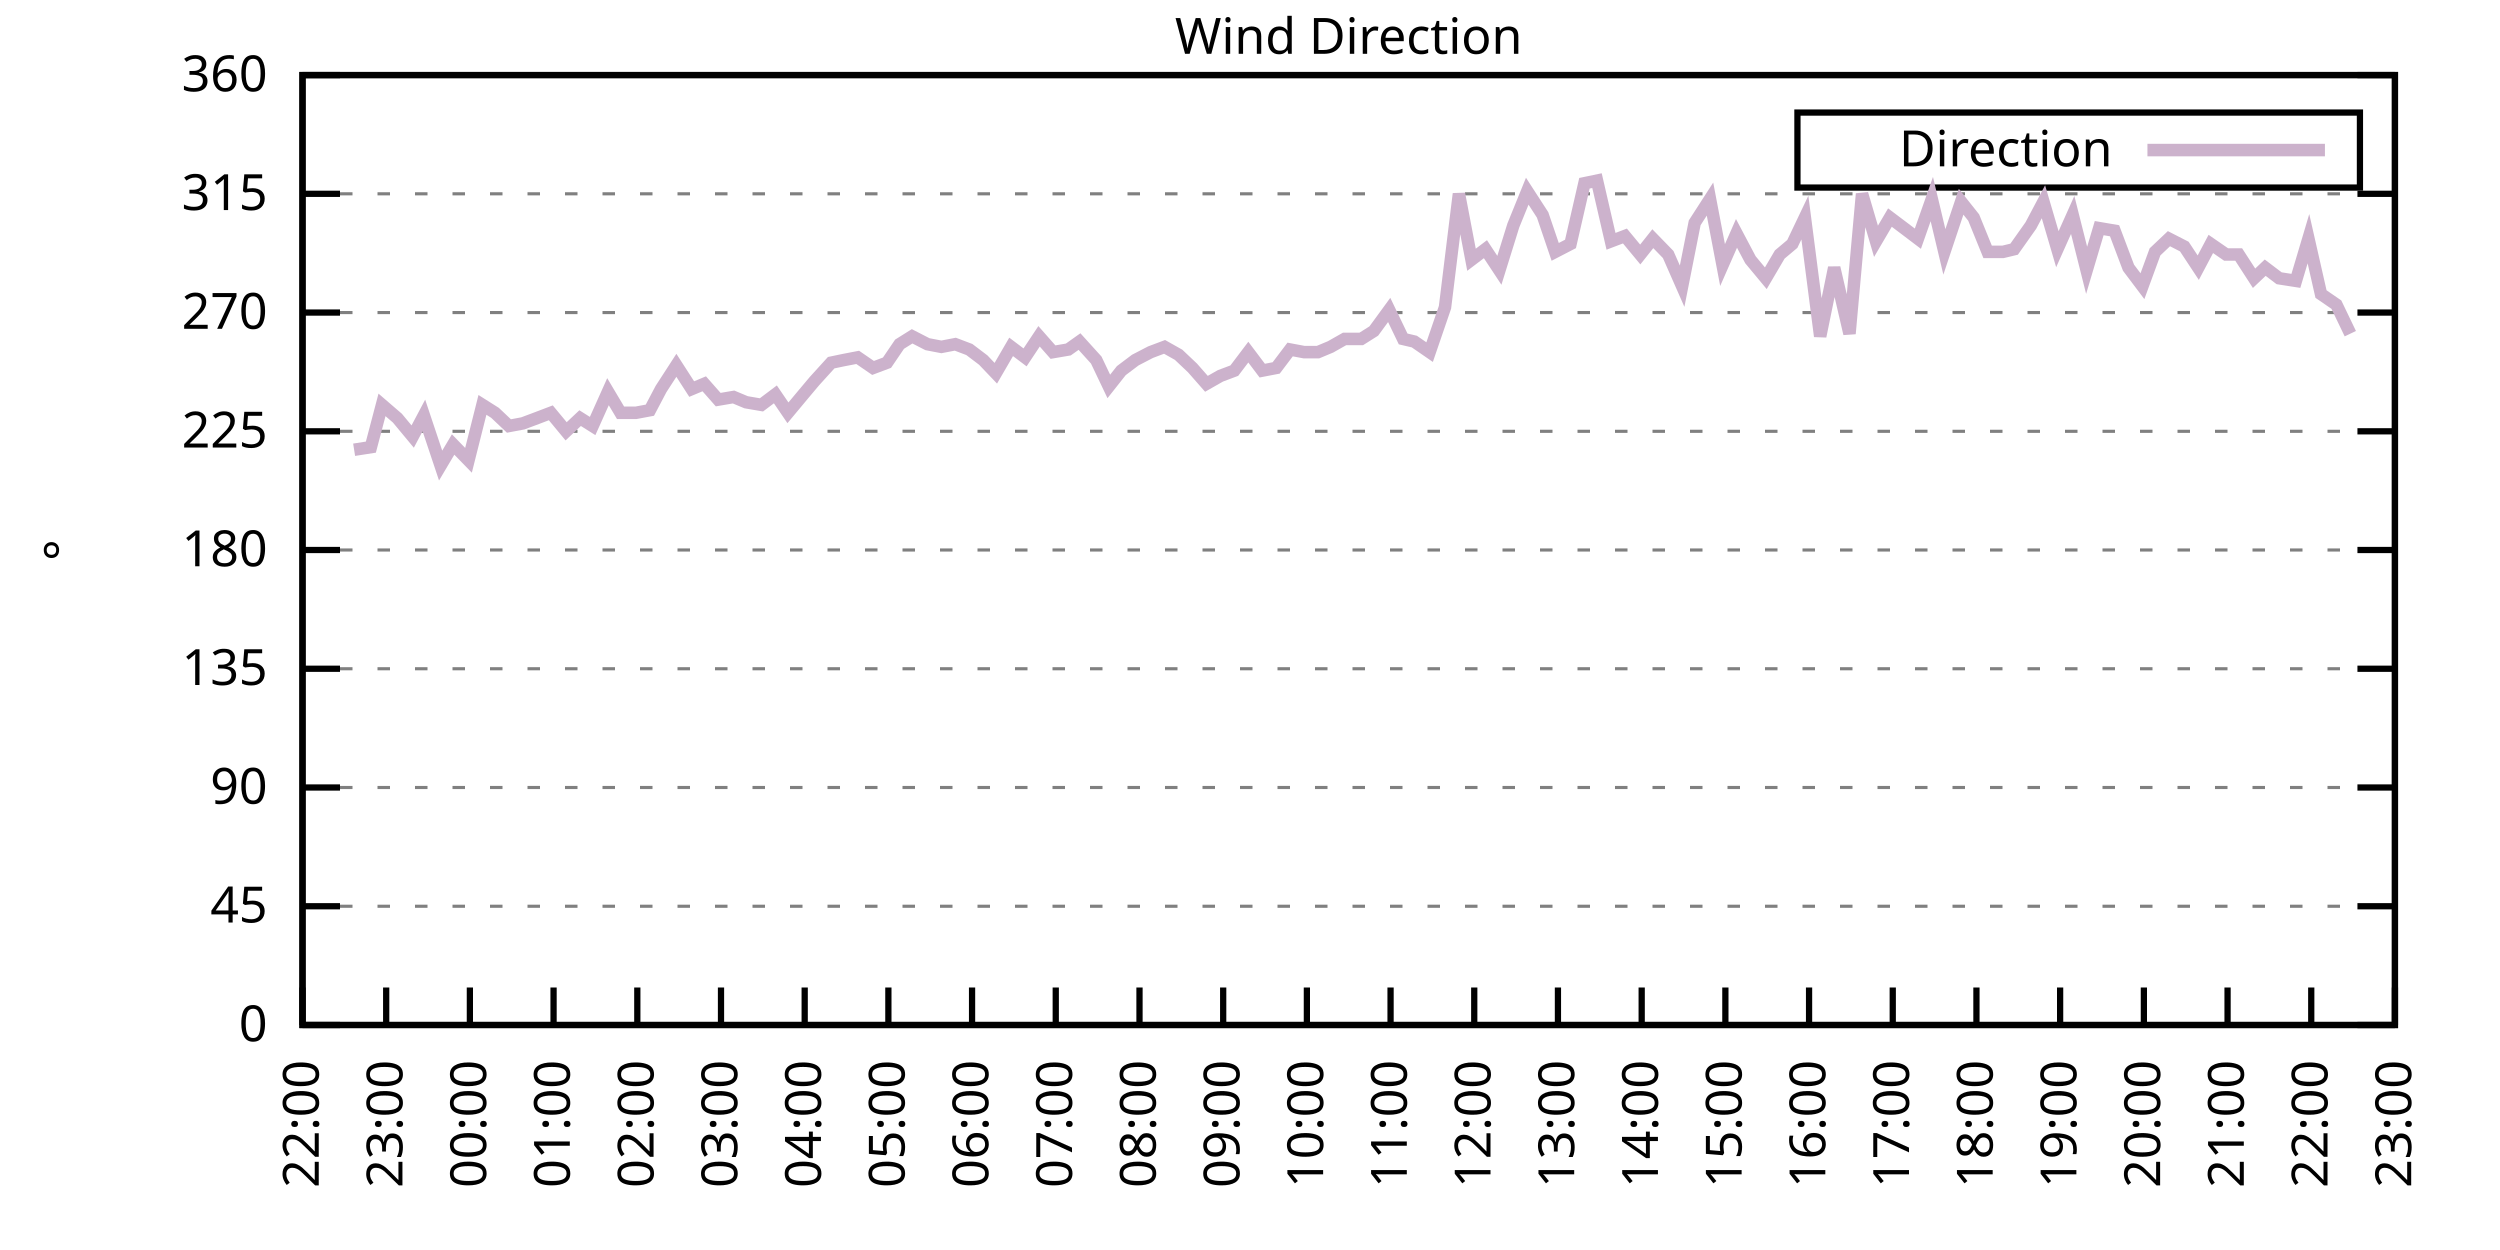
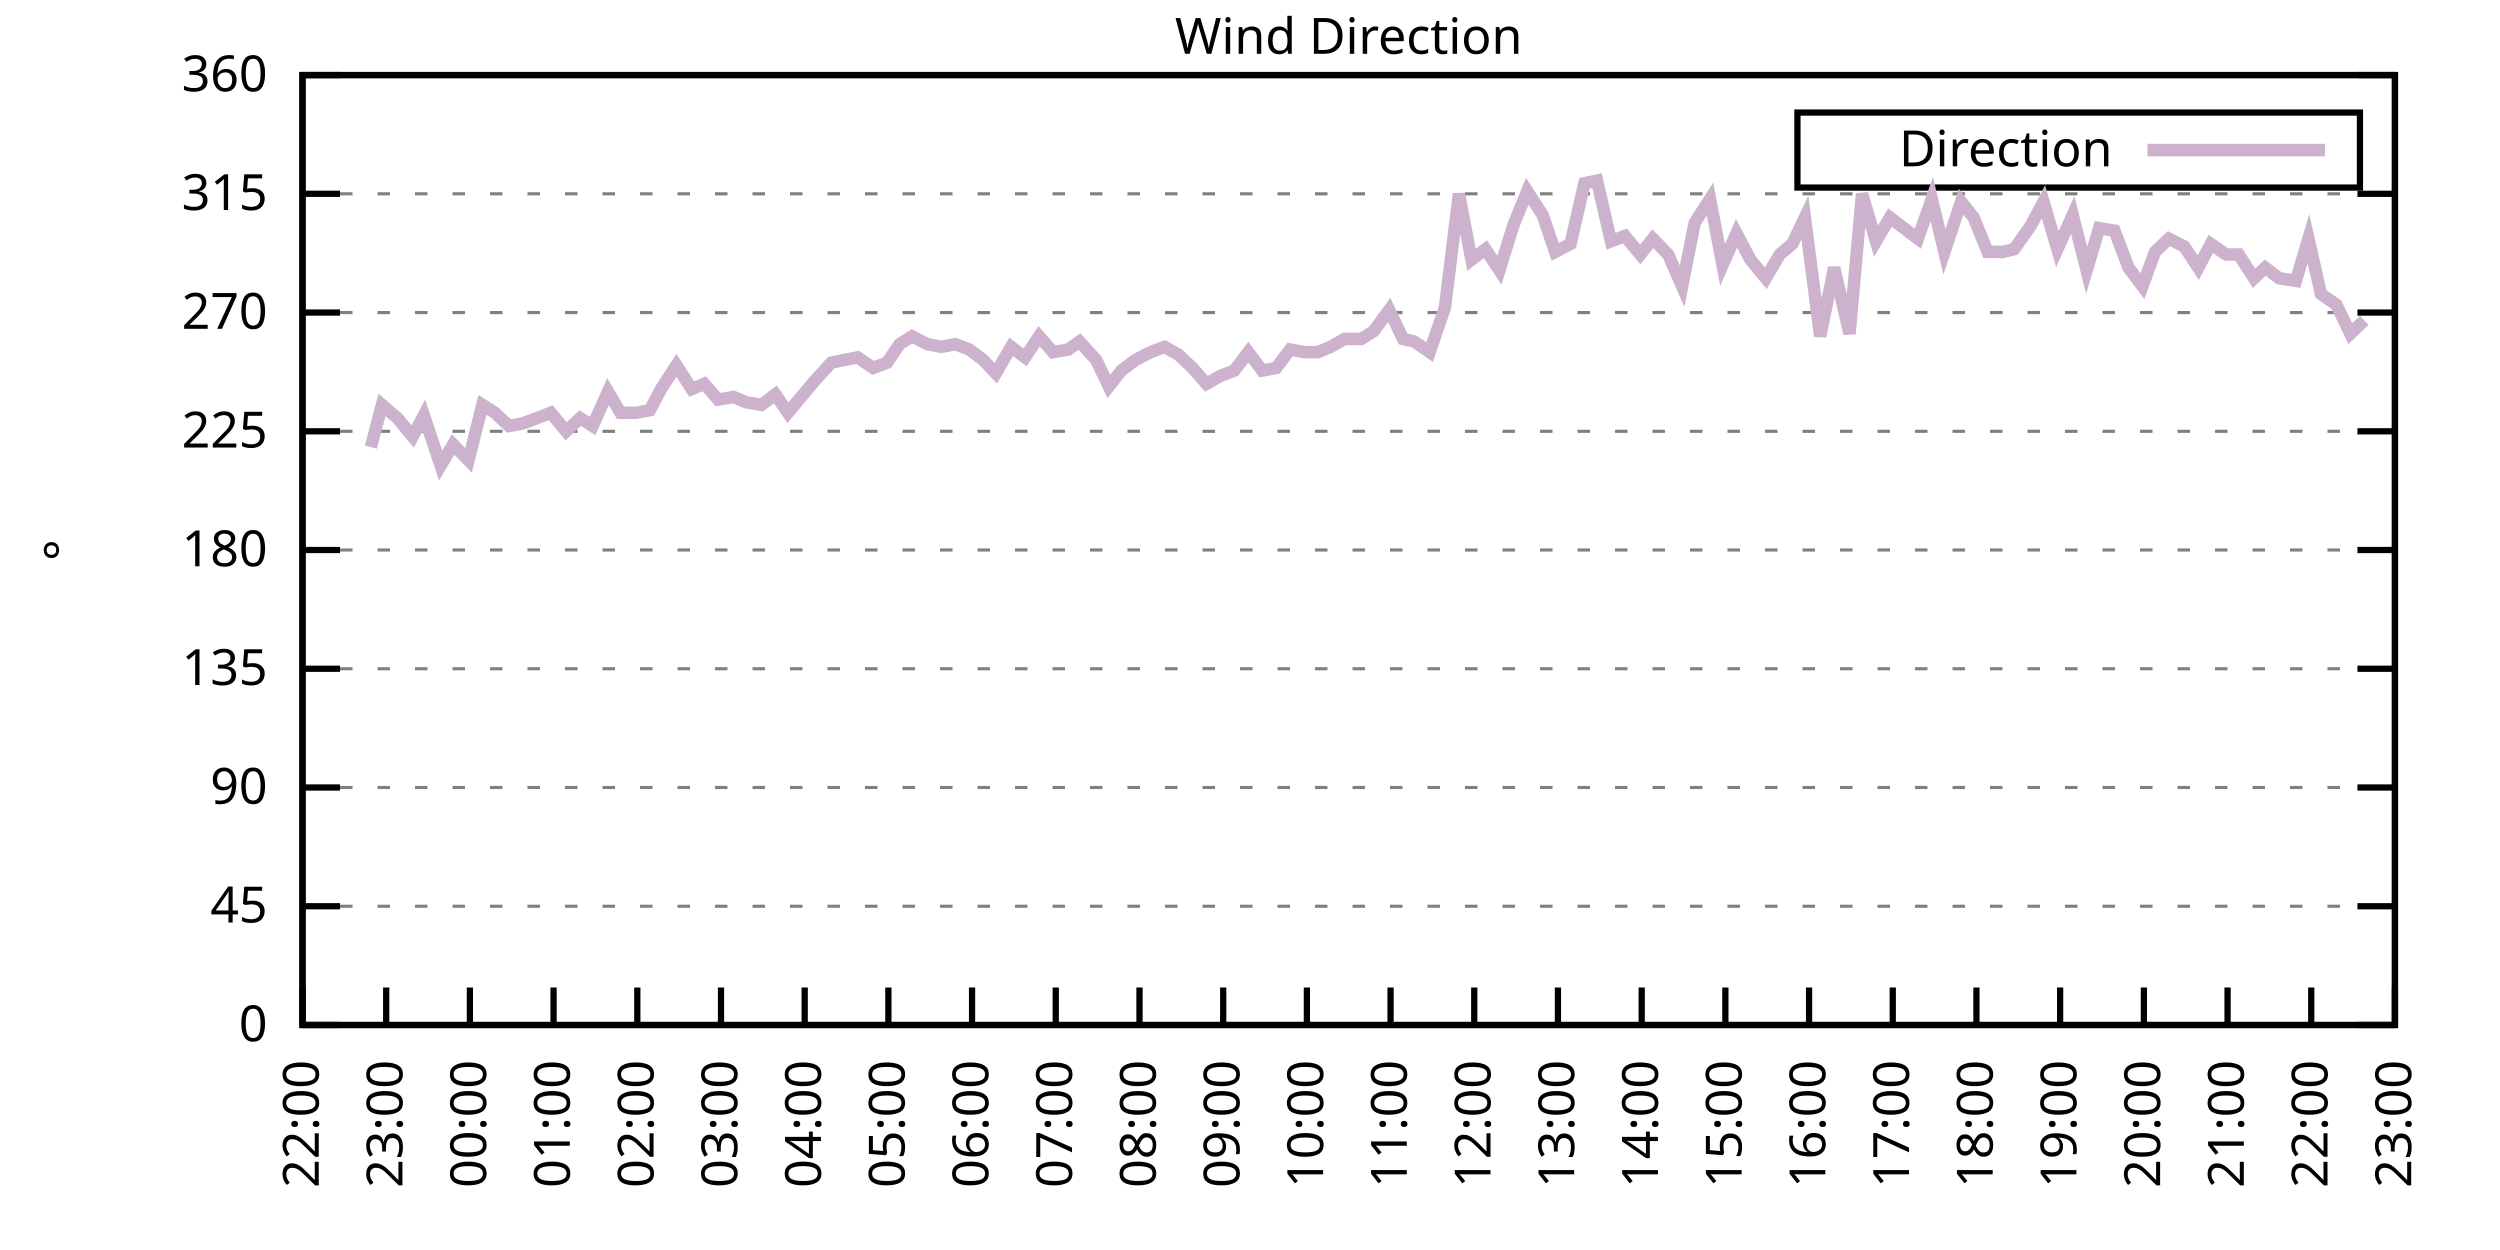
<svg xmlns="http://www.w3.org/2000/svg" xmlns:xlink="http://www.w3.org/1999/xlink" width="400" height="200" viewBox="0 0 400 200">
  <g id="gnuplot_canvas">
    <rect x="0" y="0" width="400" height="200" fill="none" />
    <defs>
      <circle id="gpDot" r="0.5" stroke-width="0.5" stroke="currentColor" />
      <path id="gpPt0" stroke-width="0.333" stroke="currentColor" d="M-1,0 h2 M0,-1 v2" />
      <path id="gpPt1" stroke-width="0.333" stroke="currentColor" d="M-1,-1 L1,1 M1,-1 L-1,1" />
      <path id="gpPt2" stroke-width="0.333" stroke="currentColor" d="M-1,0 L1,0 M0,-1 L0,1 M-1,-1 L1,1 M-1,1 L1,-1" />
      <rect id="gpPt3" stroke-width="0.333" stroke="currentColor" x="-1" y="-1" width="2" height="2" />
      <rect id="gpPt4" stroke-width="0.333" stroke="currentColor" fill="currentColor" x="-1" y="-1" width="2" height="2" />
      <circle id="gpPt5" stroke-width="0.333" stroke="currentColor" cx="0" cy="0" r="1" />
      <use xlink:href="#gpPt5" id="gpPt6" fill="currentColor" stroke="none" />
      <path id="gpPt7" stroke-width="0.333" stroke="currentColor" d="M0,-1.33 L-1.33,0.67 L1.33,0.67 z" />
      <use xlink:href="#gpPt7" id="gpPt8" fill="currentColor" stroke="none" />
      <use xlink:href="#gpPt7" id="gpPt9" stroke="currentColor" transform="rotate(180)" />
      <use xlink:href="#gpPt9" id="gpPt10" fill="currentColor" stroke="none" />
      <use xlink:href="#gpPt3" id="gpPt11" stroke="currentColor" transform="rotate(45)" />
      <use xlink:href="#gpPt11" id="gpPt12" fill="currentColor" stroke="none" />
      <path id="gpPt13" stroke-width="0.333" stroke="currentColor" d="M0,1.330 L1.265,0.411 L0.782,-1.067 L-0.782,-1.076 L-1.265,0.411 z" />
      <use xlink:href="#gpPt13" id="gpPt14" fill="currentColor" stroke="none" />
      <filter id="textbox" filterUnits="objectBoundingBox" x="0" y="0" height="1" width="1">
        <feFlood flood-color="white" flood-opacity="1" result="bgnd" />
        <feComposite in="SourceGraphic" in2="bgnd" operator="atop" />
      </filter>
      <filter id="greybox" filterUnits="objectBoundingBox" x="0" y="0" height="1" width="1">
        <feFlood flood-color="lightgrey" flood-opacity="1" result="grey" />
        <feComposite in="SourceGraphic" in2="grey" operator="atop" />
      </filter>
    </defs>
    <g fill="none" color="white" stroke="currentColor" stroke-width="1.00" stroke-linecap="butt" stroke-linejoin="miter">
</g>
    <g fill="none" color="black" stroke="currentColor" stroke-width="1.00" stroke-linecap="butt" stroke-linejoin="miter">
      <g stroke="none" shape-rendering="crispEdges">
        <polygon fill="rgb(255, 255, 255)" points="48.40,164.00 383.18,164.00 383.18,12.02 48.40,12.02 " />
      </g>
    </g>
    <g fill="none" color="black" stroke="currentColor" stroke-width="1.00" stroke-linecap="butt" stroke-linejoin="miter">
</g>
    <g fill="none" color="black" stroke="black" stroke-width="0.50" stroke-linecap="butt" stroke-linejoin="miter">
</g>
    <g fill="none" color="gray" stroke="currentColor" stroke-width="0.50" stroke-linecap="butt" stroke-linejoin="miter">
      <path stroke="gray" stroke-dasharray="2,4" class="gridline" d="M48.40,164.00 L383.19,164.00  " />
    </g>
    <g fill="none" color="gray" stroke="gray" stroke-width="1.00" stroke-linecap="butt" stroke-linejoin="miter">
</g>
    <g fill="none" color="black" stroke="currentColor" stroke-width="1.00" stroke-linecap="butt" stroke-linejoin="miter">
      <path stroke="black" d="M48.40,164.00 L54.40,164.00 M383.19,164.00 L377.19,164.00  " />
      <g transform="translate(42.80,166.60)" stroke="none" fill="black" font-family="Sans" font-size="8.00" text-anchor="end">
        <text>
          <tspan font-family="Sans"> 0</tspan>
        </text>
      </g>
    </g>
    <g fill="none" color="black" stroke="currentColor" stroke-width="1.00" stroke-linecap="butt" stroke-linejoin="miter">
</g>
    <g fill="none" color="black" stroke="black" stroke-width="0.50" stroke-linecap="butt" stroke-linejoin="miter">
</g>
    <g fill="none" color="gray" stroke="currentColor" stroke-width="0.50" stroke-linecap="butt" stroke-linejoin="miter">
      <path stroke="gray" stroke-dasharray="2,4" class="gridline" d="M48.40,145.00 L383.19,145.00  " />
    </g>
    <g fill="none" color="gray" stroke="gray" stroke-width="1.00" stroke-linecap="butt" stroke-linejoin="miter">
</g>
    <g fill="none" color="black" stroke="currentColor" stroke-width="1.00" stroke-linecap="butt" stroke-linejoin="miter">
      <path stroke="black" d="M48.40,145.00 L54.40,145.00 M383.19,145.00 L377.19,145.00  " />
      <g transform="translate(42.80,147.60)" stroke="none" fill="black" font-family="Sans" font-size="8.00" text-anchor="end">
        <text>
          <tspan font-family="Sans"> 45</tspan>
        </text>
      </g>
    </g>
    <g fill="none" color="black" stroke="currentColor" stroke-width="1.00" stroke-linecap="butt" stroke-linejoin="miter">
</g>
    <g fill="none" color="black" stroke="black" stroke-width="0.50" stroke-linecap="butt" stroke-linejoin="miter">
</g>
    <g fill="none" color="gray" stroke="currentColor" stroke-width="0.50" stroke-linecap="butt" stroke-linejoin="miter">
      <path stroke="gray" stroke-dasharray="2,4" class="gridline" d="M48.40,126.00 L383.19,126.00  " />
    </g>
    <g fill="none" color="gray" stroke="gray" stroke-width="1.00" stroke-linecap="butt" stroke-linejoin="miter">
</g>
    <g fill="none" color="black" stroke="currentColor" stroke-width="1.00" stroke-linecap="butt" stroke-linejoin="miter">
      <path stroke="black" d="M48.40,126.00 L54.40,126.00 M383.19,126.00 L377.19,126.00  " />
      <g transform="translate(42.80,128.60)" stroke="none" fill="black" font-family="Sans" font-size="8.00" text-anchor="end">
        <text>
          <tspan font-family="Sans"> 90</tspan>
        </text>
      </g>
    </g>
    <g fill="none" color="black" stroke="currentColor" stroke-width="1.00" stroke-linecap="butt" stroke-linejoin="miter">
</g>
    <g fill="none" color="black" stroke="black" stroke-width="0.50" stroke-linecap="butt" stroke-linejoin="miter">
</g>
    <g fill="none" color="gray" stroke="currentColor" stroke-width="0.50" stroke-linecap="butt" stroke-linejoin="miter">
      <path stroke="gray" stroke-dasharray="2,4" class="gridline" d="M48.40,107.00 L383.19,107.00  " />
    </g>
    <g fill="none" color="gray" stroke="gray" stroke-width="1.00" stroke-linecap="butt" stroke-linejoin="miter">
</g>
    <g fill="none" color="black" stroke="currentColor" stroke-width="1.00" stroke-linecap="butt" stroke-linejoin="miter">
      <path stroke="black" d="M48.40,107.00 L54.40,107.00 M383.19,107.00 L377.19,107.00  " />
      <g transform="translate(42.80,109.60)" stroke="none" fill="black" font-family="Sans" font-size="8.00" text-anchor="end">
        <text>
          <tspan font-family="Sans"> 135</tspan>
        </text>
      </g>
    </g>
    <g fill="none" color="black" stroke="currentColor" stroke-width="1.00" stroke-linecap="butt" stroke-linejoin="miter">
</g>
    <g fill="none" color="black" stroke="black" stroke-width="0.50" stroke-linecap="butt" stroke-linejoin="miter">
</g>
    <g fill="none" color="gray" stroke="currentColor" stroke-width="0.50" stroke-linecap="butt" stroke-linejoin="miter">
      <path stroke="gray" stroke-dasharray="2,4" class="gridline" d="M48.40,88.00 L383.19,88.00  " />
    </g>
    <g fill="none" color="gray" stroke="gray" stroke-width="1.00" stroke-linecap="butt" stroke-linejoin="miter">
</g>
    <g fill="none" color="black" stroke="currentColor" stroke-width="1.00" stroke-linecap="butt" stroke-linejoin="miter">
      <path stroke="black" d="M48.40,88.00 L54.40,88.00 M383.19,88.00 L377.19,88.00  " />
      <g transform="translate(42.80,90.60)" stroke="none" fill="black" font-family="Sans" font-size="8.00" text-anchor="end">
        <text>
          <tspan font-family="Sans"> 180</tspan>
        </text>
      </g>
    </g>
    <g fill="none" color="black" stroke="currentColor" stroke-width="1.00" stroke-linecap="butt" stroke-linejoin="miter">
</g>
    <g fill="none" color="black" stroke="black" stroke-width="0.50" stroke-linecap="butt" stroke-linejoin="miter">
</g>
    <g fill="none" color="gray" stroke="currentColor" stroke-width="0.50" stroke-linecap="butt" stroke-linejoin="miter">
      <path stroke="gray" stroke-dasharray="2,4" class="gridline" d="M48.40,69.01 L383.19,69.01  " />
    </g>
    <g fill="none" color="gray" stroke="gray" stroke-width="1.00" stroke-linecap="butt" stroke-linejoin="miter">
</g>
    <g fill="none" color="black" stroke="currentColor" stroke-width="1.00" stroke-linecap="butt" stroke-linejoin="miter">
      <path stroke="black" d="M48.40,69.01 L54.40,69.01 M383.19,69.01 L377.19,69.01  " />
      <g transform="translate(42.80,71.61)" stroke="none" fill="black" font-family="Sans" font-size="8.00" text-anchor="end">
        <text>
          <tspan font-family="Sans"> 225</tspan>
        </text>
      </g>
    </g>
    <g fill="none" color="black" stroke="currentColor" stroke-width="1.00" stroke-linecap="butt" stroke-linejoin="miter">
</g>
    <g fill="none" color="black" stroke="black" stroke-width="0.50" stroke-linecap="butt" stroke-linejoin="miter">
</g>
    <g fill="none" color="gray" stroke="currentColor" stroke-width="0.50" stroke-linecap="butt" stroke-linejoin="miter">
      <path stroke="gray" stroke-dasharray="2,4" class="gridline" d="M48.40,50.01 L383.19,50.01  " />
    </g>
    <g fill="none" color="gray" stroke="gray" stroke-width="1.00" stroke-linecap="butt" stroke-linejoin="miter">
</g>
    <g fill="none" color="black" stroke="currentColor" stroke-width="1.00" stroke-linecap="butt" stroke-linejoin="miter">
      <path stroke="black" d="M48.40,50.01 L54.40,50.01 M383.19,50.01 L377.19,50.01  " />
      <g transform="translate(42.80,52.61)" stroke="none" fill="black" font-family="Sans" font-size="8.00" text-anchor="end">
        <text>
          <tspan font-family="Sans"> 270</tspan>
        </text>
      </g>
    </g>
    <g fill="none" color="black" stroke="currentColor" stroke-width="1.00" stroke-linecap="butt" stroke-linejoin="miter">
</g>
    <g fill="none" color="black" stroke="black" stroke-width="0.50" stroke-linecap="butt" stroke-linejoin="miter">
</g>
    <g fill="none" color="gray" stroke="currentColor" stroke-width="0.50" stroke-linecap="butt" stroke-linejoin="miter">
      <path stroke="gray" stroke-dasharray="2,4" class="gridline" d="M48.40,31.01 L383.19,31.01  " />
    </g>
    <g fill="none" color="gray" stroke="gray" stroke-width="1.00" stroke-linecap="butt" stroke-linejoin="miter">
</g>
    <g fill="none" color="black" stroke="currentColor" stroke-width="1.00" stroke-linecap="butt" stroke-linejoin="miter">
      <path stroke="black" d="M48.40,31.01 L54.40,31.01 M383.19,31.01 L377.19,31.01  " />
      <g transform="translate(42.80,33.61)" stroke="none" fill="black" font-family="Sans" font-size="8.00" text-anchor="end">
        <text>
          <tspan font-family="Sans"> 315</tspan>
        </text>
      </g>
    </g>
    <g fill="none" color="black" stroke="currentColor" stroke-width="1.00" stroke-linecap="butt" stroke-linejoin="miter">
</g>
    <g fill="none" color="black" stroke="black" stroke-width="0.50" stroke-linecap="butt" stroke-linejoin="miter">
</g>
    <g fill="none" color="gray" stroke="currentColor" stroke-width="0.50" stroke-linecap="butt" stroke-linejoin="miter">
      <path stroke="gray" stroke-dasharray="2,4" class="gridline" d="M48.40,12.01 L383.19,12.01  " />
    </g>
    <g fill="none" color="gray" stroke="gray" stroke-width="1.00" stroke-linecap="butt" stroke-linejoin="miter">
</g>
    <g fill="none" color="black" stroke="currentColor" stroke-width="1.00" stroke-linecap="butt" stroke-linejoin="miter">
      <path stroke="black" d="M48.40,12.01 L54.40,12.01 M383.19,12.01 L377.19,12.01  " />
      <g transform="translate(42.80,14.61)" stroke="none" fill="black" font-family="Sans" font-size="8.00" text-anchor="end">
        <text>
          <tspan font-family="Sans"> 360</tspan>
        </text>
      </g>
    </g>
    <g fill="none" color="black" stroke="currentColor" stroke-width="1.00" stroke-linecap="butt" stroke-linejoin="miter">
      <path stroke="black" d="M48.40,164.00 L48.40,158.00  " />
      <g transform="translate(51.00,169.60) rotate(270.00)" stroke="none" fill="black" font-family="Sans" font-size="8.00" text-anchor="end">
        <text>
          <tspan font-family="Sans">22:00</tspan>
        </text>
      </g>
    </g>
    <g fill="none" color="black" stroke="currentColor" stroke-width="1.00" stroke-linecap="butt" stroke-linejoin="miter">
      <path stroke="black" d="M61.79,164.00 L61.79,158.00  " />
      <g transform="translate(64.39,169.60) rotate(270.00)" stroke="none" fill="black" font-family="Sans" font-size="8.00" text-anchor="end">
        <text>
          <tspan font-family="Sans">23:00</tspan>
        </text>
      </g>
    </g>
    <g fill="none" color="black" stroke="currentColor" stroke-width="1.00" stroke-linecap="butt" stroke-linejoin="miter">
      <path stroke="black" d="M75.18,164.00 L75.18,158.00  " />
      <g transform="translate(77.78,169.60) rotate(270.00)" stroke="none" fill="black" font-family="Sans" font-size="8.00" text-anchor="end">
        <text>
          <tspan font-family="Sans">00:00</tspan>
        </text>
      </g>
    </g>
    <g fill="none" color="black" stroke="currentColor" stroke-width="1.00" stroke-linecap="butt" stroke-linejoin="miter">
      <path stroke="black" d="M88.57,164.00 L88.57,158.00  " />
      <g transform="translate(91.17,169.60) rotate(270.00)" stroke="none" fill="black" font-family="Sans" font-size="8.00" text-anchor="end">
        <text>
          <tspan font-family="Sans">01:00</tspan>
        </text>
      </g>
    </g>
    <g fill="none" color="black" stroke="currentColor" stroke-width="1.00" stroke-linecap="butt" stroke-linejoin="miter">
      <path stroke="black" d="M101.97,164.00 L101.97,158.00  " />
      <g transform="translate(104.57,169.60) rotate(270.00)" stroke="none" fill="black" font-family="Sans" font-size="8.00" text-anchor="end">
        <text>
          <tspan font-family="Sans">02:00</tspan>
        </text>
      </g>
    </g>
    <g fill="none" color="black" stroke="currentColor" stroke-width="1.00" stroke-linecap="butt" stroke-linejoin="miter">
      <path stroke="black" d="M115.36,164.00 L115.36,158.00  " />
      <g transform="translate(117.96,169.60) rotate(270.00)" stroke="none" fill="black" font-family="Sans" font-size="8.00" text-anchor="end">
        <text>
          <tspan font-family="Sans">03:00</tspan>
        </text>
      </g>
    </g>
    <g fill="none" color="black" stroke="currentColor" stroke-width="1.00" stroke-linecap="butt" stroke-linejoin="miter">
      <path stroke="black" d="M128.75,164.00 L128.75,158.00  " />
      <g transform="translate(131.35,169.60) rotate(270.00)" stroke="none" fill="black" font-family="Sans" font-size="8.00" text-anchor="end">
        <text>
          <tspan font-family="Sans">04:00</tspan>
        </text>
      </g>
    </g>
    <g fill="none" color="black" stroke="currentColor" stroke-width="1.00" stroke-linecap="butt" stroke-linejoin="miter">
      <path stroke="black" d="M142.14,164.00 L142.14,158.00  " />
      <g transform="translate(144.74,169.60) rotate(270.00)" stroke="none" fill="black" font-family="Sans" font-size="8.00" text-anchor="end">
        <text>
          <tspan font-family="Sans">05:00</tspan>
        </text>
      </g>
    </g>
    <g fill="none" color="black" stroke="currentColor" stroke-width="1.00" stroke-linecap="butt" stroke-linejoin="miter">
      <path stroke="black" d="M155.53,164.00 L155.53,158.00  " />
      <g transform="translate(158.13,169.60) rotate(270.00)" stroke="none" fill="black" font-family="Sans" font-size="8.00" text-anchor="end">
        <text>
          <tspan font-family="Sans">06:00</tspan>
        </text>
      </g>
    </g>
    <g fill="none" color="black" stroke="currentColor" stroke-width="1.00" stroke-linecap="butt" stroke-linejoin="miter">
      <path stroke="black" d="M168.92,164.00 L168.92,158.00  " />
      <g transform="translate(171.52,169.60) rotate(270.00)" stroke="none" fill="black" font-family="Sans" font-size="8.00" text-anchor="end">
        <text>
          <tspan font-family="Sans">07:00</tspan>
        </text>
      </g>
    </g>
    <g fill="none" color="black" stroke="currentColor" stroke-width="1.00" stroke-linecap="butt" stroke-linejoin="miter">
      <path stroke="black" d="M182.32,164.00 L182.32,158.00  " />
      <g transform="translate(184.92,169.60) rotate(270.00)" stroke="none" fill="black" font-family="Sans" font-size="8.00" text-anchor="end">
        <text>
          <tspan font-family="Sans">08:00</tspan>
        </text>
      </g>
    </g>
    <g fill="none" color="black" stroke="currentColor" stroke-width="1.00" stroke-linecap="butt" stroke-linejoin="miter">
      <path stroke="black" d="M195.71,164.00 L195.71,158.00  " />
      <g transform="translate(198.31,169.60) rotate(270.00)" stroke="none" fill="black" font-family="Sans" font-size="8.00" text-anchor="end">
        <text>
          <tspan font-family="Sans">09:00</tspan>
        </text>
      </g>
    </g>
    <g fill="none" color="black" stroke="currentColor" stroke-width="1.00" stroke-linecap="butt" stroke-linejoin="miter">
      <path stroke="black" d="M209.10,164.00 L209.10,158.00  " />
      <g transform="translate(211.70,169.60) rotate(270.00)" stroke="none" fill="black" font-family="Sans" font-size="8.00" text-anchor="end">
        <text>
          <tspan font-family="Sans">10:00</tspan>
        </text>
      </g>
    </g>
    <g fill="none" color="black" stroke="currentColor" stroke-width="1.00" stroke-linecap="butt" stroke-linejoin="miter">
      <path stroke="black" d="M222.49,164.00 L222.49,158.00  " />
      <g transform="translate(225.09,169.60) rotate(270.00)" stroke="none" fill="black" font-family="Sans" font-size="8.00" text-anchor="end">
        <text>
          <tspan font-family="Sans">11:00</tspan>
        </text>
      </g>
    </g>
    <g fill="none" color="black" stroke="currentColor" stroke-width="1.00" stroke-linecap="butt" stroke-linejoin="miter">
      <path stroke="black" d="M235.88,164.00 L235.88,158.00  " />
      <g transform="translate(238.48,169.60) rotate(270.00)" stroke="none" fill="black" font-family="Sans" font-size="8.00" text-anchor="end">
        <text>
          <tspan font-family="Sans">12:00</tspan>
        </text>
      </g>
    </g>
    <g fill="none" color="black" stroke="currentColor" stroke-width="1.00" stroke-linecap="butt" stroke-linejoin="miter">
      <path stroke="black" d="M249.27,164.00 L249.27,158.00  " />
      <g transform="translate(251.87,169.60) rotate(270.00)" stroke="none" fill="black" font-family="Sans" font-size="8.00" text-anchor="end">
        <text>
          <tspan font-family="Sans">13:00</tspan>
        </text>
      </g>
    </g>
    <g fill="none" color="black" stroke="currentColor" stroke-width="1.00" stroke-linecap="butt" stroke-linejoin="miter">
      <path stroke="black" d="M262.67,164.00 L262.67,158.00  " />
      <g transform="translate(265.27,169.60) rotate(270.00)" stroke="none" fill="black" font-family="Sans" font-size="8.00" text-anchor="end">
        <text>
          <tspan font-family="Sans">14:00</tspan>
        </text>
      </g>
    </g>
    <g fill="none" color="black" stroke="currentColor" stroke-width="1.00" stroke-linecap="butt" stroke-linejoin="miter">
      <path stroke="black" d="M276.06,164.00 L276.06,158.00  " />
      <g transform="translate(278.66,169.60) rotate(270.00)" stroke="none" fill="black" font-family="Sans" font-size="8.00" text-anchor="end">
        <text>
          <tspan font-family="Sans">15:00</tspan>
        </text>
      </g>
    </g>
    <g fill="none" color="black" stroke="currentColor" stroke-width="1.00" stroke-linecap="butt" stroke-linejoin="miter">
      <path stroke="black" d="M289.45,164.00 L289.45,158.00  " />
      <g transform="translate(292.05,169.60) rotate(270.00)" stroke="none" fill="black" font-family="Sans" font-size="8.00" text-anchor="end">
        <text>
          <tspan font-family="Sans">16:00</tspan>
        </text>
      </g>
    </g>
    <g fill="none" color="black" stroke="currentColor" stroke-width="1.00" stroke-linecap="butt" stroke-linejoin="miter">
      <path stroke="black" d="M302.84,164.00 L302.84,158.00  " />
      <g transform="translate(305.44,169.60) rotate(270.00)" stroke="none" fill="black" font-family="Sans" font-size="8.00" text-anchor="end">
        <text>
          <tspan font-family="Sans">17:00</tspan>
        </text>
      </g>
    </g>
    <g fill="none" color="black" stroke="currentColor" stroke-width="1.00" stroke-linecap="butt" stroke-linejoin="miter">
      <path stroke="black" d="M316.23,164.00 L316.23,158.00  " />
      <g transform="translate(318.83,169.60) rotate(270.00)" stroke="none" fill="black" font-family="Sans" font-size="8.00" text-anchor="end">
        <text>
          <tspan font-family="Sans">18:00</tspan>
        </text>
      </g>
    </g>
    <g fill="none" color="black" stroke="currentColor" stroke-width="1.00" stroke-linecap="butt" stroke-linejoin="miter">
      <path stroke="black" d="M329.62,164.00 L329.62,158.00  " />
      <g transform="translate(332.22,169.60) rotate(270.00)" stroke="none" fill="black" font-family="Sans" font-size="8.00" text-anchor="end">
        <text>
          <tspan font-family="Sans">19:00</tspan>
        </text>
      </g>
    </g>
    <g fill="none" color="black" stroke="currentColor" stroke-width="1.00" stroke-linecap="butt" stroke-linejoin="miter">
      <path stroke="black" d="M343.02,164.00 L343.02,158.00  " />
      <g transform="translate(345.62,169.60) rotate(270.00)" stroke="none" fill="black" font-family="Sans" font-size="8.00" text-anchor="end">
        <text>
          <tspan font-family="Sans">20:00</tspan>
        </text>
      </g>
    </g>
    <g fill="none" color="black" stroke="currentColor" stroke-width="1.00" stroke-linecap="butt" stroke-linejoin="miter">
      <path stroke="black" d="M356.41,164.00 L356.41,158.00  " />
      <g transform="translate(359.01,169.60) rotate(270.00)" stroke="none" fill="black" font-family="Sans" font-size="8.00" text-anchor="end">
        <text>
          <tspan font-family="Sans">21:00</tspan>
        </text>
      </g>
    </g>
    <g fill="none" color="black" stroke="currentColor" stroke-width="1.00" stroke-linecap="butt" stroke-linejoin="miter">
      <path stroke="black" d="M369.80,164.00 L369.80,158.00  " />
      <g transform="translate(372.40,169.60) rotate(270.00)" stroke="none" fill="black" font-family="Sans" font-size="8.00" text-anchor="end">
        <text>
          <tspan font-family="Sans">22:00</tspan>
        </text>
      </g>
    </g>
    <g fill="none" color="black" stroke="currentColor" stroke-width="1.00" stroke-linecap="butt" stroke-linejoin="miter">
      <path stroke="black" d="M383.19,164.00 L383.19,158.00  " />
      <g transform="translate(385.79,169.60) rotate(270.00)" stroke="none" fill="black" font-family="Sans" font-size="8.00" text-anchor="end">
        <text>
          <tspan font-family="Sans">23:00</tspan>
        </text>
      </g>
    </g>
    <g fill="none" color="black" stroke="currentColor" stroke-width="1.00" stroke-linecap="butt" stroke-linejoin="miter">
</g>
    <g fill="none" color="black" stroke="currentColor" stroke-width="1.00" stroke-linecap="butt" stroke-linejoin="miter">
      <path stroke="black" d="M48.40,12.01 L48.40,164.00 L383.19,164.00 L383.19,12.01 L48.40,12.01 Z  " />
    </g>
    <g fill="none" color="black" stroke="currentColor" stroke-width="1.00" stroke-linecap="butt" stroke-linejoin="miter">
</g>
    <g fill="none" color="black" stroke="currentColor" stroke-width="1.00" stroke-linecap="butt" stroke-linejoin="miter">
      <path stroke="black" d="M287.59,30.01 L287.59,18.01 L377.59,18.01 L377.59,30.01 L287.59,30.01 Z  " />
    </g>
    <g id="Wind_direction_plot_1">
      <g fill="none" color="white" stroke="black" stroke-width="2.00" stroke-linecap="butt" stroke-linejoin="miter">
</g>
      <g fill="none" color="black" stroke="currentColor" stroke-width="2.00" stroke-linecap="butt" stroke-linejoin="miter">
        <g transform="translate(337.99,26.61)" stroke="none" fill="black" font-family="Sans" font-size="8.00" text-anchor="end">
          <text>
            <tspan font-family="Sans">Direction</tspan>
          </text>
        </g>
      </g>
      <g fill="none" color="black" stroke="currentColor" stroke-width="2.00" stroke-linecap="butt" stroke-linejoin="miter">
-         <path stroke="rgb(204, 178, 204)" d="M343.59,24.01 L371.99,24.01 M56.66,71.96 L59.34,71.54 L61.12,64.78 L63.58,66.90 L66.03,69.85 L67.82,66.47   L70.50,74.49 L72.50,71.12 L74.96,73.65 L77.19,64.78 L79.20,66.05 L81.43,68.16 L83.66,67.74 L85.90,66.90   L88.13,66.05 L90.58,69.01 L92.82,66.90 L94.82,68.16 L97.28,62.67 L99.29,66.05 L101.74,66.05 L103.98,65.63   L105.76,62.25 L108.22,58.45 L110.67,62.25 L112.68,61.41 L114.91,63.94 L117.37,63.52 L119.38,64.36 L121.83,64.78   L124.06,63.10 L126.07,66.05 L128.53,63.10 L130.31,60.98 L132.99,58.03 L135.00,57.61 L137.23,57.18 L139.69,58.87   L141.92,58.03 L143.93,55.07 L145.94,53.81 L148.39,55.07 L150.62,55.50 L152.85,55.07 L155.09,55.92 L157.32,57.61   L159.33,59.72 L161.78,55.50 L164.01,57.18 L166.25,53.81 L168.48,56.34 L170.93,55.92 L172.72,54.65 L175.40,57.61   L177.41,61.83 L179.41,59.30 L181.65,57.61 L184.10,56.34 L186.33,55.50 L188.57,56.76 L190.80,58.87 L193.03,61.41   L195.26,60.14 L197.49,59.30 L199.73,56.34 L201.96,59.30 L204.19,58.87 L206.42,55.92 L208.65,56.34 L210.88,56.34   L212.89,55.50 L215.13,54.23 L217.80,54.23 L219.81,52.96 L222.27,49.59 L224.50,54.23 L226.29,54.65 L228.74,56.34   L231.20,49.16 L233.43,31.01 L235.44,41.56 L237.67,39.87 L239.90,43.25 L242.13,36.08 L244.36,30.59 L246.82,34.39   L248.83,40.30 L251.28,39.03 L253.51,29.32 L255.52,28.90 L257.76,38.61 L259.99,37.76 L262.44,40.72 L264.45,38.19   L266.91,40.72 L269.14,45.79 L271.15,35.65 L273.60,31.85 L275.61,42.41 L277.84,37.34 L280.07,41.56 L282.53,44.52   L284.76,40.72 L286.77,39.03 L288.78,34.81 L291.23,53.81 L293.47,42.83 L295.92,53.39 L297.93,31.01 L300.16,38.61   L302.39,34.81 L304.63,36.50 L306.86,38.19 L309.09,31.85 L311.10,40.30 L313.78,32.28 L315.79,34.81 L318.02,40.30   L320.47,40.30 L322.26,39.87 L324.94,36.08 L326.95,32.28 L329.18,39.87 L331.63,34.39 L333.86,43.25 L335.87,36.50   L338.33,36.92 L340.56,42.83 L342.79,45.79 L344.80,40.30 L347.03,38.19 L349.49,39.45 L351.72,42.83 L353.73,39.03   L356.18,40.72 L358.19,40.72 L360.65,44.52 L362.43,42.83 L364.66,44.52 L367.34,44.94 L369.35,38.19 L371.36,47.05   L373.82,48.74 L376.05,53.39  " />
+         <path stroke="rgb(204, 178, 204)" d="M343.59,24.01 L371.99,24.01 M59.34,71.54 L61.12,64.78 L63.58,66.90 L66.03,69.85 L67.82,66.47 L70.50,74.49   L72.50,71.12 L74.96,73.65 L77.19,64.78 L79.20,66.05 L81.43,68.16 L83.66,67.74 L85.90,66.90 L88.13,66.05   L90.58,69.01 L92.82,66.90 L94.82,68.16 L97.28,62.67 L99.29,66.05 L101.74,66.05 L103.98,65.63 L105.76,62.25   L108.22,58.45 L110.67,62.25 L112.68,61.41 L114.91,63.94 L117.37,63.52 L119.38,64.36 L121.83,64.78 L124.06,63.10   L126.07,66.05 L128.53,63.10 L130.31,60.98 L132.99,58.03 L135.00,57.61 L137.23,57.18 L139.69,58.87 L141.92,58.03   L143.93,55.07 L145.94,53.81 L148.39,55.07 L150.62,55.50 L152.85,55.07 L155.09,55.92 L157.32,57.61 L159.33,59.72   L161.78,55.50 L164.01,57.18 L166.25,53.81 L168.48,56.34 L170.93,55.92 L172.72,54.65 L175.40,57.61 L177.41,61.83   L179.41,59.30 L181.65,57.61 L184.10,56.34 L186.33,55.50 L188.57,56.76 L190.80,58.87 L193.03,61.41 L195.26,60.14   L197.49,59.30 L199.73,56.34 L201.96,59.30 L204.19,58.87 L206.42,55.92 L208.65,56.34 L210.88,56.34 L212.89,55.50   L215.13,54.23 L217.80,54.23 L219.81,52.96 L222.27,49.59 L224.50,54.23 L226.29,54.65 L228.74,56.34 L231.20,49.16   L233.43,31.01 L235.44,41.56 L237.67,39.87 L239.90,43.25 L242.13,36.08 L244.36,30.59 L246.82,34.39 L248.83,40.30   L251.28,39.03 L253.51,29.32 L255.52,28.90 L257.76,38.61 L259.99,37.76 L262.44,40.72 L264.45,38.19 L266.91,40.72   L269.14,45.79 L271.15,35.65 L273.60,31.85 L275.61,42.41 L277.84,37.34 L280.07,41.56 L282.53,44.52 L284.76,40.72   L286.77,39.03 L288.78,34.81 L291.23,53.81 L293.47,42.83 L295.92,53.39 L297.93,31.01 L300.16,38.61 L302.39,34.81   L304.63,36.50 L306.86,38.19 L309.09,31.85 L311.10,40.30 L313.78,32.28 L315.79,34.81 L318.02,40.30 L320.47,40.30   L322.26,39.87 L324.94,36.08 L326.95,32.28 L329.18,39.87 L331.63,34.39 L333.86,43.25 L335.87,36.50 L338.33,36.92   L340.56,42.83 L342.79,45.79 L344.80,40.30 L347.03,38.19 L349.49,39.45 L351.72,42.83 L353.73,39.03 L356.18,40.72   L358.19,40.72 L360.65,44.52 L362.43,42.83 L364.66,44.52 L367.34,44.94 L369.35,38.19 L371.36,47.05 L373.82,48.74   L376.05,53.39 L378.28,51.27  " />
      </g>
    </g>
    <g fill="none" color="black" stroke="currentColor" stroke-width="2.00" stroke-linecap="butt" stroke-linejoin="miter">
</g>
    <g fill="none" color="black" stroke="black" stroke-width="1.00" stroke-linecap="butt" stroke-linejoin="miter">
</g>
    <g fill="none" color="black" stroke="currentColor" stroke-width="1.00" stroke-linecap="butt" stroke-linejoin="miter">
      <path stroke="black" d="M48.40,12.01 L48.40,164.00 L383.19,164.00 L383.19,12.01 L48.40,12.01 Z  " />
      <g transform="translate(12.80,88.01) rotate(270.00)" stroke="none" fill="black" font-family="Sans" font-size="8.00" text-anchor="middle">
        <text>
          <tspan font-family="Sans">°</tspan>
        </text>
      </g>
    </g>
    <g fill="none" color="black" stroke="currentColor" stroke-width="1.00" stroke-linecap="butt" stroke-linejoin="miter">
</g>
    <g fill="none" color="black" stroke="currentColor" stroke-width="1.00" stroke-linecap="butt" stroke-linejoin="miter">
      <g transform="translate(215.79,8.61)" stroke="none" fill="black" font-family="Sans" font-size="8.00" text-anchor="middle">
        <text>
          <tspan font-family="Sans">Wind Direction</tspan>
        </text>
      </g>
    </g>
    <g fill="none" color="black" stroke="currentColor" stroke-width="1.00" stroke-linecap="butt" stroke-linejoin="miter">
</g>
  </g>
</svg>
